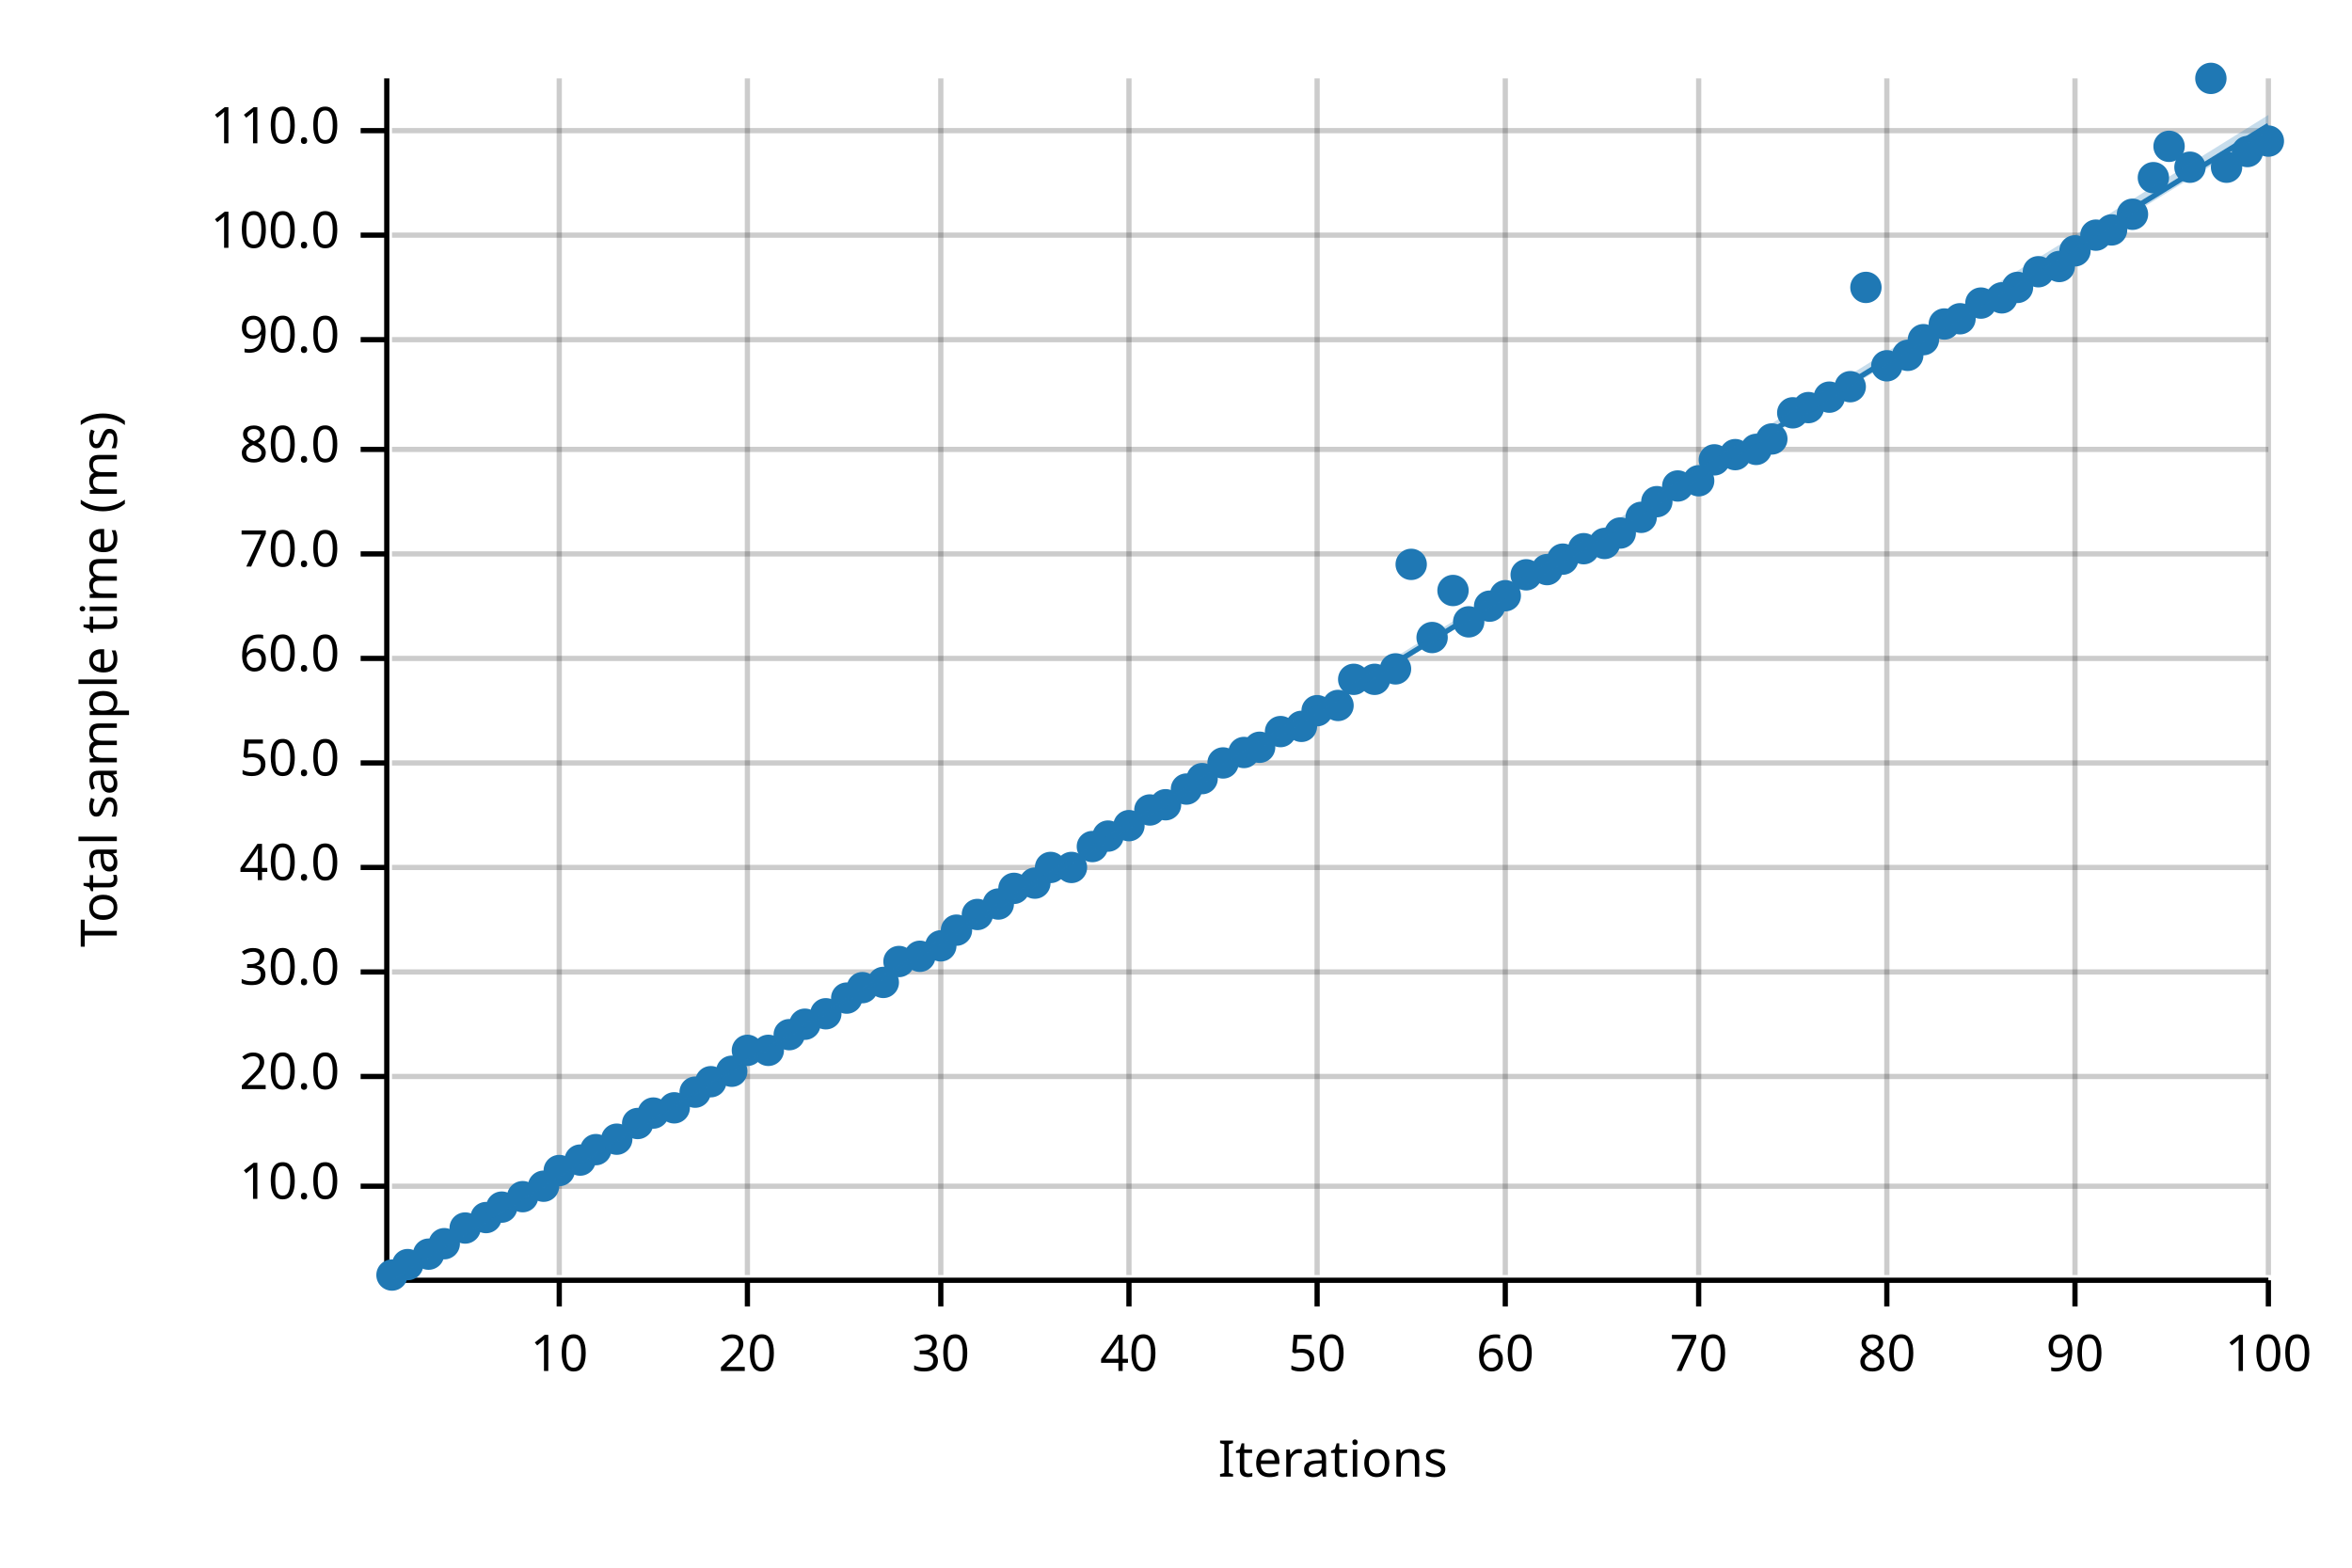
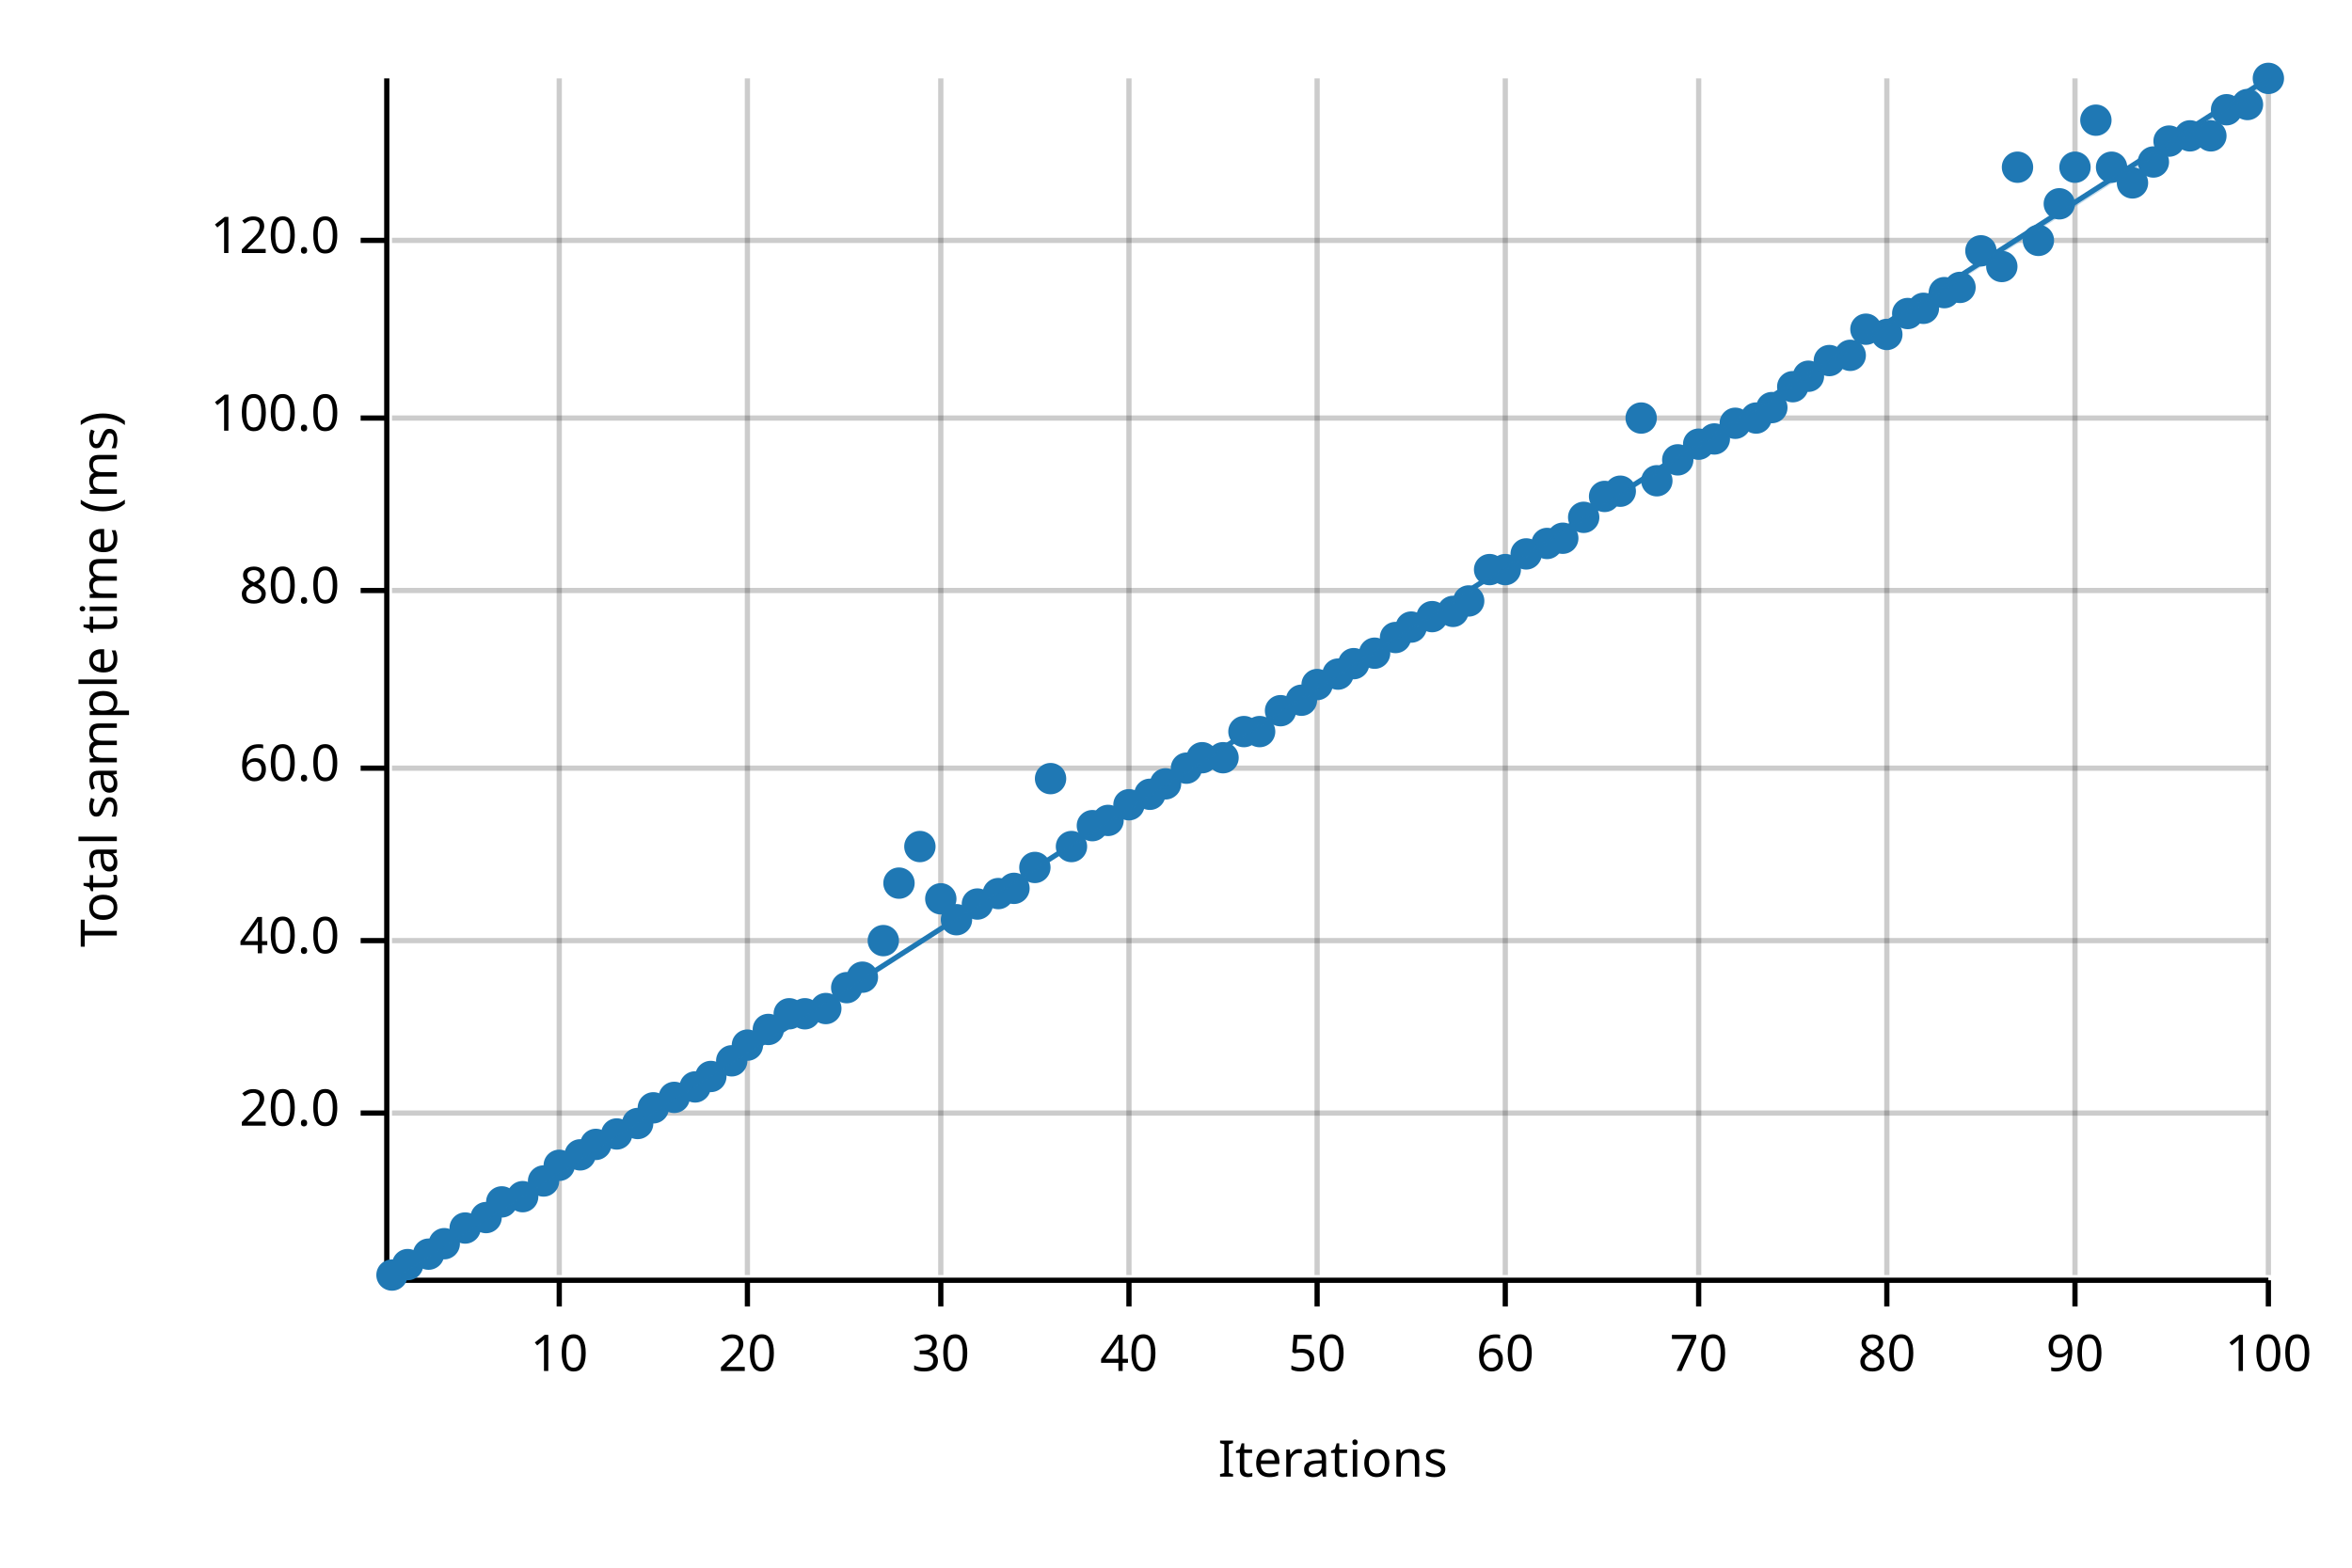
<svg xmlns="http://www.w3.org/2000/svg" width="450" height="300" viewBox="0 0 450 300">
  <text x="15" y="130" dy="0.76em" text-anchor="middle" font-family="sans-serif" font-size="9.677" opacity="1" fill="#000000" transform="rotate(270, 15, 130)">
Total sample time (ms)
</text>
  <text x="255" y="285" dy="-0.5ex" text-anchor="middle" font-family="sans-serif" font-size="9.677" opacity="1" fill="#000000">
Iterations
</text>
  <line opacity="0.2" stroke="#000000" stroke-width="1" x1="107" y1="244" x2="107" y2="15" />
  <line opacity="0.2" stroke="#000000" stroke-width="1" x1="143" y1="244" x2="143" y2="15" />
  <line opacity="0.2" stroke="#000000" stroke-width="1" x1="180" y1="244" x2="180" y2="15" />
  <line opacity="0.2" stroke="#000000" stroke-width="1" x1="216" y1="244" x2="216" y2="15" />
  <line opacity="0.2" stroke="#000000" stroke-width="1" x1="252" y1="244" x2="252" y2="15" />
  <line opacity="0.2" stroke="#000000" stroke-width="1" x1="288" y1="244" x2="288" y2="15" />
  <line opacity="0.2" stroke="#000000" stroke-width="1" x1="325" y1="244" x2="325" y2="15" />
  <line opacity="0.2" stroke="#000000" stroke-width="1" x1="361" y1="244" x2="361" y2="15" />
  <line opacity="0.2" stroke="#000000" stroke-width="1" x1="397" y1="244" x2="397" y2="15" />
  <line opacity="0.2" stroke="#000000" stroke-width="1" x1="434" y1="244" x2="434" y2="15" />
-   <line opacity="0.2" stroke="#000000" stroke-width="1" x1="75" y1="227" x2="434" y2="227" />
-   <line opacity="0.2" stroke="#000000" stroke-width="1" x1="75" y1="206" x2="434" y2="206" />
-   <line opacity="0.2" stroke="#000000" stroke-width="1" x1="75" y1="186" x2="434" y2="186" />
-   <line opacity="0.2" stroke="#000000" stroke-width="1" x1="75" y1="166" x2="434" y2="166" />
-   <line opacity="0.2" stroke="#000000" stroke-width="1" x1="75" y1="146" x2="434" y2="146" />
-   <line opacity="0.2" stroke="#000000" stroke-width="1" x1="75" y1="126" x2="434" y2="126" />
-   <line opacity="0.2" stroke="#000000" stroke-width="1" x1="75" y1="106" x2="434" y2="106" />
-   <line opacity="0.2" stroke="#000000" stroke-width="1" x1="75" y1="86" x2="434" y2="86" />
-   <line opacity="0.2" stroke="#000000" stroke-width="1" x1="75" y1="65" x2="434" y2="65" />
-   <line opacity="0.2" stroke="#000000" stroke-width="1" x1="75" y1="45" x2="434" y2="45" />
-   <line opacity="0.2" stroke="#000000" stroke-width="1" x1="75" y1="25" x2="434" y2="25" />
+   <line opacity="0.2" stroke="#000000" stroke-width="1" x1="75" y1="213" x2="434" y2="213" />
+   <line opacity="0.2" stroke="#000000" stroke-width="1" x1="75" y1="180" x2="434" y2="180" />
+   <line opacity="0.2" stroke="#000000" stroke-width="1" x1="75" y1="147" x2="434" y2="147" />
+   <line opacity="0.2" stroke="#000000" stroke-width="1" x1="75" y1="113" x2="434" y2="113" />
+   <line opacity="0.2" stroke="#000000" stroke-width="1" x1="75" y1="80" x2="434" y2="80" />
+   <line opacity="0.2" stroke="#000000" stroke-width="1" x1="75" y1="46" x2="434" y2="46" />
  <polyline fill="none" opacity="1" stroke="#000000" stroke-width="1" points="74,15 74,244 " />
-   <text x="65" y="227" dy="0.5ex" text-anchor="end" font-family="sans-serif" font-size="9.677" opacity="1" fill="#000000">
- 10.0
- </text>
-   <polyline fill="none" opacity="1" stroke="#000000" stroke-width="1" points="69,227 74,227 " />
-   <text x="65" y="206" dy="0.5ex" text-anchor="end" font-family="sans-serif" font-size="9.677" opacity="1" fill="#000000">
+   <text x="65" y="213" dy="0.5ex" text-anchor="end" font-family="sans-serif" font-size="9.677" opacity="1" fill="#000000">
20.0
</text>
-   <polyline fill="none" opacity="1" stroke="#000000" stroke-width="1" points="69,206 74,206 " />
-   <text x="65" y="186" dy="0.5ex" text-anchor="end" font-family="sans-serif" font-size="9.677" opacity="1" fill="#000000">
- 30.0
- </text>
-   <polyline fill="none" opacity="1" stroke="#000000" stroke-width="1" points="69,186 74,186 " />
-   <text x="65" y="166" dy="0.5ex" text-anchor="end" font-family="sans-serif" font-size="9.677" opacity="1" fill="#000000">
+   <polyline fill="none" opacity="1" stroke="#000000" stroke-width="1" points="69,213 74,213 " />
+   <text x="65" y="180" dy="0.5ex" text-anchor="end" font-family="sans-serif" font-size="9.677" opacity="1" fill="#000000">
40.0
</text>
-   <polyline fill="none" opacity="1" stroke="#000000" stroke-width="1" points="69,166 74,166 " />
-   <text x="65" y="146" dy="0.5ex" text-anchor="end" font-family="sans-serif" font-size="9.677" opacity="1" fill="#000000">
- 50.0
- </text>
-   <polyline fill="none" opacity="1" stroke="#000000" stroke-width="1" points="69,146 74,146 " />
-   <text x="65" y="126" dy="0.5ex" text-anchor="end" font-family="sans-serif" font-size="9.677" opacity="1" fill="#000000">
+   <polyline fill="none" opacity="1" stroke="#000000" stroke-width="1" points="69,180 74,180 " />
+   <text x="65" y="147" dy="0.5ex" text-anchor="end" font-family="sans-serif" font-size="9.677" opacity="1" fill="#000000">
60.0
</text>
-   <polyline fill="none" opacity="1" stroke="#000000" stroke-width="1" points="69,126 74,126 " />
-   <text x="65" y="106" dy="0.5ex" text-anchor="end" font-family="sans-serif" font-size="9.677" opacity="1" fill="#000000">
- 70.0
- </text>
-   <polyline fill="none" opacity="1" stroke="#000000" stroke-width="1" points="69,106 74,106 " />
-   <text x="65" y="86" dy="0.5ex" text-anchor="end" font-family="sans-serif" font-size="9.677" opacity="1" fill="#000000">
+   <polyline fill="none" opacity="1" stroke="#000000" stroke-width="1" points="69,147 74,147 " />
+   <text x="65" y="113" dy="0.5ex" text-anchor="end" font-family="sans-serif" font-size="9.677" opacity="1" fill="#000000">
80.0
</text>
-   <polyline fill="none" opacity="1" stroke="#000000" stroke-width="1" points="69,86 74,86 " />
-   <text x="65" y="65" dy="0.5ex" text-anchor="end" font-family="sans-serif" font-size="9.677" opacity="1" fill="#000000">
- 90.0
- </text>
-   <polyline fill="none" opacity="1" stroke="#000000" stroke-width="1" points="69,65 74,65 " />
-   <text x="65" y="45" dy="0.5ex" text-anchor="end" font-family="sans-serif" font-size="9.677" opacity="1" fill="#000000">
+   <polyline fill="none" opacity="1" stroke="#000000" stroke-width="1" points="69,113 74,113 " />
+   <text x="65" y="80" dy="0.5ex" text-anchor="end" font-family="sans-serif" font-size="9.677" opacity="1" fill="#000000">
100.0
</text>
-   <polyline fill="none" opacity="1" stroke="#000000" stroke-width="1" points="69,45 74,45 " />
-   <text x="65" y="25" dy="0.5ex" text-anchor="end" font-family="sans-serif" font-size="9.677" opacity="1" fill="#000000">
- 110.0
+   <polyline fill="none" opacity="1" stroke="#000000" stroke-width="1" points="69,80 74,80 " />
+   <text x="65" y="46" dy="0.5ex" text-anchor="end" font-family="sans-serif" font-size="9.677" opacity="1" fill="#000000">
+ 120.0
</text>
-   <polyline fill="none" opacity="1" stroke="#000000" stroke-width="1" points="69,25 74,25 " />
+   <polyline fill="none" opacity="1" stroke="#000000" stroke-width="1" points="69,46 74,46 " />
  <polyline fill="none" opacity="1" stroke="#000000" stroke-width="1" points="75,245 434,245 " />
  <text x="107" y="255" dy="0.76em" text-anchor="middle" font-family="sans-serif" font-size="9.677" opacity="1" fill="#000000">
10
</text>
  <polyline fill="none" opacity="1" stroke="#000000" stroke-width="1" points="107,245 107,250 " />
  <text x="143" y="255" dy="0.76em" text-anchor="middle" font-family="sans-serif" font-size="9.677" opacity="1" fill="#000000">
20
</text>
  <polyline fill="none" opacity="1" stroke="#000000" stroke-width="1" points="143,245 143,250 " />
  <text x="180" y="255" dy="0.76em" text-anchor="middle" font-family="sans-serif" font-size="9.677" opacity="1" fill="#000000">
30
</text>
  <polyline fill="none" opacity="1" stroke="#000000" stroke-width="1" points="180,245 180,250 " />
  <text x="216" y="255" dy="0.76em" text-anchor="middle" font-family="sans-serif" font-size="9.677" opacity="1" fill="#000000">
40
</text>
  <polyline fill="none" opacity="1" stroke="#000000" stroke-width="1" points="216,245 216,250 " />
  <text x="252" y="255" dy="0.76em" text-anchor="middle" font-family="sans-serif" font-size="9.677" opacity="1" fill="#000000">
50
</text>
  <polyline fill="none" opacity="1" stroke="#000000" stroke-width="1" points="252,245 252,250 " />
  <text x="288" y="255" dy="0.76em" text-anchor="middle" font-family="sans-serif" font-size="9.677" opacity="1" fill="#000000">
60
</text>
  <polyline fill="none" opacity="1" stroke="#000000" stroke-width="1" points="288,245 288,250 " />
  <text x="325" y="255" dy="0.76em" text-anchor="middle" font-family="sans-serif" font-size="9.677" opacity="1" fill="#000000">
70
</text>
  <polyline fill="none" opacity="1" stroke="#000000" stroke-width="1" points="325,245 325,250 " />
  <text x="361" y="255" dy="0.76em" text-anchor="middle" font-family="sans-serif" font-size="9.677" opacity="1" fill="#000000">
80
</text>
  <polyline fill="none" opacity="1" stroke="#000000" stroke-width="1" points="361,245 361,250 " />
  <text x="397" y="255" dy="0.76em" text-anchor="middle" font-family="sans-serif" font-size="9.677" opacity="1" fill="#000000">
90
</text>
  <polyline fill="none" opacity="1" stroke="#000000" stroke-width="1" points="397,245 397,250 " />
  <text x="434" y="255" dy="0.76em" text-anchor="middle" font-family="sans-serif" font-size="9.677" opacity="1" fill="#000000">
100
</text>
  <polyline fill="none" opacity="1" stroke="#000000" stroke-width="1" points="434,245 434,250 " />
  <circle cx="75" cy="244" r="3" opacity="1" fill="#1F78B4" stroke="none" stroke-width="1" />
  <circle cx="78" cy="242" r="3" opacity="1" fill="#1F78B4" stroke="none" stroke-width="1" />
  <circle cx="82" cy="240" r="3" opacity="1" fill="#1F78B4" stroke="none" stroke-width="1" />
  <circle cx="85" cy="238" r="3" opacity="1" fill="#1F78B4" stroke="none" stroke-width="1" />
  <circle cx="89" cy="235" r="3" opacity="1" fill="#1F78B4" stroke="none" stroke-width="1" />
  <circle cx="93" cy="233" r="3" opacity="1" fill="#1F78B4" stroke="none" stroke-width="1" />
-   <circle cx="96" cy="231" r="3" opacity="1" fill="#1F78B4" stroke="none" stroke-width="1" />
+   <circle cx="96" cy="230" r="3" opacity="1" fill="#1F78B4" stroke="none" stroke-width="1" />
  <circle cx="100" cy="229" r="3" opacity="1" fill="#1F78B4" stroke="none" stroke-width="1" />
-   <circle cx="104" cy="227" r="3" opacity="1" fill="#1F78B4" stroke="none" stroke-width="1" />
-   <circle cx="107" cy="224" r="3" opacity="1" fill="#1F78B4" stroke="none" stroke-width="1" />
-   <circle cx="111" cy="222" r="3" opacity="1" fill="#1F78B4" stroke="none" stroke-width="1" />
-   <circle cx="114" cy="220" r="3" opacity="1" fill="#1F78B4" stroke="none" stroke-width="1" />
-   <circle cx="118" cy="218" r="3" opacity="1" fill="#1F78B4" stroke="none" stroke-width="1" />
+   <circle cx="104" cy="226" r="3" opacity="1" fill="#1F78B4" stroke="none" stroke-width="1" />
+   <circle cx="107" cy="223" r="3" opacity="1" fill="#1F78B4" stroke="none" stroke-width="1" />
+   <circle cx="111" cy="221" r="3" opacity="1" fill="#1F78B4" stroke="none" stroke-width="1" />
+   <circle cx="114" cy="219" r="3" opacity="1" fill="#1F78B4" stroke="none" stroke-width="1" />
+   <circle cx="118" cy="217" r="3" opacity="1" fill="#1F78B4" stroke="none" stroke-width="1" />
  <circle cx="122" cy="215" r="3" opacity="1" fill="#1F78B4" stroke="none" stroke-width="1" />
-   <circle cx="125" cy="213" r="3" opacity="1" fill="#1F78B4" stroke="none" stroke-width="1" />
-   <circle cx="129" cy="212" r="3" opacity="1" fill="#1F78B4" stroke="none" stroke-width="1" />
-   <circle cx="133" cy="209" r="3" opacity="1" fill="#1F78B4" stroke="none" stroke-width="1" />
-   <circle cx="136" cy="207" r="3" opacity="1" fill="#1F78B4" stroke="none" stroke-width="1" />
-   <circle cx="140" cy="205" r="3" opacity="1" fill="#1F78B4" stroke="none" stroke-width="1" />
-   <circle cx="143" cy="201" r="3" opacity="1" fill="#1F78B4" stroke="none" stroke-width="1" />
-   <circle cx="147" cy="201" r="3" opacity="1" fill="#1F78B4" stroke="none" stroke-width="1" />
-   <circle cx="151" cy="198" r="3" opacity="1" fill="#1F78B4" stroke="none" stroke-width="1" />
-   <circle cx="154" cy="196" r="3" opacity="1" fill="#1F78B4" stroke="none" stroke-width="1" />
-   <circle cx="158" cy="194" r="3" opacity="1" fill="#1F78B4" stroke="none" stroke-width="1" />
-   <circle cx="162" cy="191" r="3" opacity="1" fill="#1F78B4" stroke="none" stroke-width="1" />
-   <circle cx="165" cy="189" r="3" opacity="1" fill="#1F78B4" stroke="none" stroke-width="1" />
-   <circle cx="169" cy="188" r="3" opacity="1" fill="#1F78B4" stroke="none" stroke-width="1" />
-   <circle cx="172" cy="184" r="3" opacity="1" fill="#1F78B4" stroke="none" stroke-width="1" />
-   <circle cx="176" cy="183" r="3" opacity="1" fill="#1F78B4" stroke="none" stroke-width="1" />
-   <circle cx="180" cy="181" r="3" opacity="1" fill="#1F78B4" stroke="none" stroke-width="1" />
-   <circle cx="183" cy="178" r="3" opacity="1" fill="#1F78B4" stroke="none" stroke-width="1" />
-   <circle cx="187" cy="175" r="3" opacity="1" fill="#1F78B4" stroke="none" stroke-width="1" />
-   <circle cx="191" cy="173" r="3" opacity="1" fill="#1F78B4" stroke="none" stroke-width="1" />
+   <circle cx="125" cy="212" r="3" opacity="1" fill="#1F78B4" stroke="none" stroke-width="1" />
+   <circle cx="129" cy="210" r="3" opacity="1" fill="#1F78B4" stroke="none" stroke-width="1" />
+   <circle cx="133" cy="208" r="3" opacity="1" fill="#1F78B4" stroke="none" stroke-width="1" />
+   <circle cx="136" cy="206" r="3" opacity="1" fill="#1F78B4" stroke="none" stroke-width="1" />
+   <circle cx="140" cy="203" r="3" opacity="1" fill="#1F78B4" stroke="none" stroke-width="1" />
+   <circle cx="143" cy="200" r="3" opacity="1" fill="#1F78B4" stroke="none" stroke-width="1" />
+   <circle cx="147" cy="197" r="3" opacity="1" fill="#1F78B4" stroke="none" stroke-width="1" />
+   <circle cx="151" cy="194" r="3" opacity="1" fill="#1F78B4" stroke="none" stroke-width="1" />
+   <circle cx="154" cy="194" r="3" opacity="1" fill="#1F78B4" stroke="none" stroke-width="1" />
+   <circle cx="158" cy="193" r="3" opacity="1" fill="#1F78B4" stroke="none" stroke-width="1" />
+   <circle cx="162" cy="189" r="3" opacity="1" fill="#1F78B4" stroke="none" stroke-width="1" />
+   <circle cx="165" cy="187" r="3" opacity="1" fill="#1F78B4" stroke="none" stroke-width="1" />
+   <circle cx="169" cy="180" r="3" opacity="1" fill="#1F78B4" stroke="none" stroke-width="1" />
+   <circle cx="172" cy="169" r="3" opacity="1" fill="#1F78B4" stroke="none" stroke-width="1" />
+   <circle cx="176" cy="162" r="3" opacity="1" fill="#1F78B4" stroke="none" stroke-width="1" />
+   <circle cx="180" cy="172" r="3" opacity="1" fill="#1F78B4" stroke="none" stroke-width="1" />
+   <circle cx="183" cy="176" r="3" opacity="1" fill="#1F78B4" stroke="none" stroke-width="1" />
+   <circle cx="187" cy="173" r="3" opacity="1" fill="#1F78B4" stroke="none" stroke-width="1" />
+   <circle cx="191" cy="171" r="3" opacity="1" fill="#1F78B4" stroke="none" stroke-width="1" />
  <circle cx="194" cy="170" r="3" opacity="1" fill="#1F78B4" stroke="none" stroke-width="1" />
-   <circle cx="198" cy="169" r="3" opacity="1" fill="#1F78B4" stroke="none" stroke-width="1" />
-   <circle cx="201" cy="166" r="3" opacity="1" fill="#1F78B4" stroke="none" stroke-width="1" />
-   <circle cx="205" cy="166" r="3" opacity="1" fill="#1F78B4" stroke="none" stroke-width="1" />
-   <circle cx="209" cy="162" r="3" opacity="1" fill="#1F78B4" stroke="none" stroke-width="1" />
-   <circle cx="212" cy="160" r="3" opacity="1" fill="#1F78B4" stroke="none" stroke-width="1" />
-   <circle cx="216" cy="158" r="3" opacity="1" fill="#1F78B4" stroke="none" stroke-width="1" />
-   <circle cx="220" cy="155" r="3" opacity="1" fill="#1F78B4" stroke="none" stroke-width="1" />
-   <circle cx="223" cy="154" r="3" opacity="1" fill="#1F78B4" stroke="none" stroke-width="1" />
-   <circle cx="227" cy="151" r="3" opacity="1" fill="#1F78B4" stroke="none" stroke-width="1" />
-   <circle cx="230" cy="149" r="3" opacity="1" fill="#1F78B4" stroke="none" stroke-width="1" />
-   <circle cx="234" cy="146" r="3" opacity="1" fill="#1F78B4" stroke="none" stroke-width="1" />
-   <circle cx="238" cy="144" r="3" opacity="1" fill="#1F78B4" stroke="none" stroke-width="1" />
-   <circle cx="241" cy="143" r="3" opacity="1" fill="#1F78B4" stroke="none" stroke-width="1" />
-   <circle cx="245" cy="140" r="3" opacity="1" fill="#1F78B4" stroke="none" stroke-width="1" />
-   <circle cx="249" cy="139" r="3" opacity="1" fill="#1F78B4" stroke="none" stroke-width="1" />
-   <circle cx="252" cy="136" r="3" opacity="1" fill="#1F78B4" stroke="none" stroke-width="1" />
-   <circle cx="256" cy="135" r="3" opacity="1" fill="#1F78B4" stroke="none" stroke-width="1" />
-   <circle cx="259" cy="130" r="3" opacity="1" fill="#1F78B4" stroke="none" stroke-width="1" />
-   <circle cx="263" cy="130" r="3" opacity="1" fill="#1F78B4" stroke="none" stroke-width="1" />
-   <circle cx="267" cy="128" r="3" opacity="1" fill="#1F78B4" stroke="none" stroke-width="1" />
-   <circle cx="270" cy="108" r="3" opacity="1" fill="#1F78B4" stroke="none" stroke-width="1" />
-   <circle cx="274" cy="122" r="3" opacity="1" fill="#1F78B4" stroke="none" stroke-width="1" />
-   <circle cx="278" cy="113" r="3" opacity="1" fill="#1F78B4" stroke="none" stroke-width="1" />
-   <circle cx="281" cy="119" r="3" opacity="1" fill="#1F78B4" stroke="none" stroke-width="1" />
-   <circle cx="285" cy="116" r="3" opacity="1" fill="#1F78B4" stroke="none" stroke-width="1" />
-   <circle cx="288" cy="114" r="3" opacity="1" fill="#1F78B4" stroke="none" stroke-width="1" />
-   <circle cx="292" cy="110" r="3" opacity="1" fill="#1F78B4" stroke="none" stroke-width="1" />
-   <circle cx="296" cy="109" r="3" opacity="1" fill="#1F78B4" stroke="none" stroke-width="1" />
-   <circle cx="299" cy="107" r="3" opacity="1" fill="#1F78B4" stroke="none" stroke-width="1" />
-   <circle cx="303" cy="105" r="3" opacity="1" fill="#1F78B4" stroke="none" stroke-width="1" />
-   <circle cx="307" cy="104" r="3" opacity="1" fill="#1F78B4" stroke="none" stroke-width="1" />
-   <circle cx="310" cy="102" r="3" opacity="1" fill="#1F78B4" stroke="none" stroke-width="1" />
-   <circle cx="314" cy="99" r="3" opacity="1" fill="#1F78B4" stroke="none" stroke-width="1" />
-   <circle cx="317" cy="96" r="3" opacity="1" fill="#1F78B4" stroke="none" stroke-width="1" />
-   <circle cx="321" cy="93" r="3" opacity="1" fill="#1F78B4" stroke="none" stroke-width="1" />
-   <circle cx="325" cy="92" r="3" opacity="1" fill="#1F78B4" stroke="none" stroke-width="1" />
-   <circle cx="328" cy="88" r="3" opacity="1" fill="#1F78B4" stroke="none" stroke-width="1" />
-   <circle cx="332" cy="87" r="3" opacity="1" fill="#1F78B4" stroke="none" stroke-width="1" />
-   <circle cx="336" cy="86" r="3" opacity="1" fill="#1F78B4" stroke="none" stroke-width="1" />
-   <circle cx="339" cy="84" r="3" opacity="1" fill="#1F78B4" stroke="none" stroke-width="1" />
-   <circle cx="343" cy="79" r="3" opacity="1" fill="#1F78B4" stroke="none" stroke-width="1" />
-   <circle cx="346" cy="78" r="3" opacity="1" fill="#1F78B4" stroke="none" stroke-width="1" />
-   <circle cx="350" cy="76" r="3" opacity="1" fill="#1F78B4" stroke="none" stroke-width="1" />
-   <circle cx="354" cy="74" r="3" opacity="1" fill="#1F78B4" stroke="none" stroke-width="1" />
-   <circle cx="357" cy="55" r="3" opacity="1" fill="#1F78B4" stroke="none" stroke-width="1" />
-   <circle cx="361" cy="70" r="3" opacity="1" fill="#1F78B4" stroke="none" stroke-width="1" />
-   <circle cx="365" cy="68" r="3" opacity="1" fill="#1F78B4" stroke="none" stroke-width="1" />
-   <circle cx="368" cy="65" r="3" opacity="1" fill="#1F78B4" stroke="none" stroke-width="1" />
-   <circle cx="372" cy="62" r="3" opacity="1" fill="#1F78B4" stroke="none" stroke-width="1" />
-   <circle cx="375" cy="61" r="3" opacity="1" fill="#1F78B4" stroke="none" stroke-width="1" />
-   <circle cx="379" cy="58" r="3" opacity="1" fill="#1F78B4" stroke="none" stroke-width="1" />
-   <circle cx="383" cy="57" r="3" opacity="1" fill="#1F78B4" stroke="none" stroke-width="1" />
-   <circle cx="386" cy="55" r="3" opacity="1" fill="#1F78B4" stroke="none" stroke-width="1" />
-   <circle cx="390" cy="52" r="3" opacity="1" fill="#1F78B4" stroke="none" stroke-width="1" />
-   <circle cx="394" cy="51" r="3" opacity="1" fill="#1F78B4" stroke="none" stroke-width="1" />
-   <circle cx="397" cy="48" r="3" opacity="1" fill="#1F78B4" stroke="none" stroke-width="1" />
-   <circle cx="401" cy="45" r="3" opacity="1" fill="#1F78B4" stroke="none" stroke-width="1" />
-   <circle cx="404" cy="44" r="3" opacity="1" fill="#1F78B4" stroke="none" stroke-width="1" />
-   <circle cx="408" cy="41" r="3" opacity="1" fill="#1F78B4" stroke="none" stroke-width="1" />
-   <circle cx="412" cy="34" r="3" opacity="1" fill="#1F78B4" stroke="none" stroke-width="1" />
-   <circle cx="415" cy="28" r="3" opacity="1" fill="#1F78B4" stroke="none" stroke-width="1" />
-   <circle cx="419" cy="32" r="3" opacity="1" fill="#1F78B4" stroke="none" stroke-width="1" />
-   <circle cx="423" cy="15" r="3" opacity="1" fill="#1F78B4" stroke="none" stroke-width="1" />
-   <circle cx="426" cy="32" r="3" opacity="1" fill="#1F78B4" stroke="none" stroke-width="1" />
-   <circle cx="430" cy="29" r="3" opacity="1" fill="#1F78B4" stroke="none" stroke-width="1" />
-   <circle cx="434" cy="27" r="3" opacity="1" fill="#1F78B4" stroke="none" stroke-width="1" />
-   <polyline fill="none" opacity="1" stroke="#1F78B4" stroke-width="1" points="75,245 434,24 " />
-   <polygon opacity="0.25" fill="#1F78B4" points="75,245 434,25 434,22 " />
+   <circle cx="198" cy="166" r="3" opacity="1" fill="#1F78B4" stroke="none" stroke-width="1" />
+   <circle cx="201" cy="149" r="3" opacity="1" fill="#1F78B4" stroke="none" stroke-width="1" />
+   <circle cx="205" cy="162" r="3" opacity="1" fill="#1F78B4" stroke="none" stroke-width="1" />
+   <circle cx="209" cy="158" r="3" opacity="1" fill="#1F78B4" stroke="none" stroke-width="1" />
+   <circle cx="212" cy="157" r="3" opacity="1" fill="#1F78B4" stroke="none" stroke-width="1" />
+   <circle cx="216" cy="154" r="3" opacity="1" fill="#1F78B4" stroke="none" stroke-width="1" />
+   <circle cx="220" cy="152" r="3" opacity="1" fill="#1F78B4" stroke="none" stroke-width="1" />
+   <circle cx="223" cy="150" r="3" opacity="1" fill="#1F78B4" stroke="none" stroke-width="1" />
+   <circle cx="227" cy="147" r="3" opacity="1" fill="#1F78B4" stroke="none" stroke-width="1" />
+   <circle cx="230" cy="145" r="3" opacity="1" fill="#1F78B4" stroke="none" stroke-width="1" />
+   <circle cx="234" cy="145" r="3" opacity="1" fill="#1F78B4" stroke="none" stroke-width="1" />
+   <circle cx="238" cy="140" r="3" opacity="1" fill="#1F78B4" stroke="none" stroke-width="1" />
+   <circle cx="241" cy="140" r="3" opacity="1" fill="#1F78B4" stroke="none" stroke-width="1" />
+   <circle cx="245" cy="136" r="3" opacity="1" fill="#1F78B4" stroke="none" stroke-width="1" />
+   <circle cx="249" cy="134" r="3" opacity="1" fill="#1F78B4" stroke="none" stroke-width="1" />
+   <circle cx="252" cy="131" r="3" opacity="1" fill="#1F78B4" stroke="none" stroke-width="1" />
+   <circle cx="256" cy="129" r="3" opacity="1" fill="#1F78B4" stroke="none" stroke-width="1" />
+   <circle cx="259" cy="127" r="3" opacity="1" fill="#1F78B4" stroke="none" stroke-width="1" />
+   <circle cx="263" cy="125" r="3" opacity="1" fill="#1F78B4" stroke="none" stroke-width="1" />
+   <circle cx="267" cy="122" r="3" opacity="1" fill="#1F78B4" stroke="none" stroke-width="1" />
+   <circle cx="270" cy="120" r="3" opacity="1" fill="#1F78B4" stroke="none" stroke-width="1" />
+   <circle cx="274" cy="118" r="3" opacity="1" fill="#1F78B4" stroke="none" stroke-width="1" />
+   <circle cx="278" cy="117" r="3" opacity="1" fill="#1F78B4" stroke="none" stroke-width="1" />
+   <circle cx="281" cy="115" r="3" opacity="1" fill="#1F78B4" stroke="none" stroke-width="1" />
+   <circle cx="285" cy="109" r="3" opacity="1" fill="#1F78B4" stroke="none" stroke-width="1" />
+   <circle cx="288" cy="109" r="3" opacity="1" fill="#1F78B4" stroke="none" stroke-width="1" />
+   <circle cx="292" cy="106" r="3" opacity="1" fill="#1F78B4" stroke="none" stroke-width="1" />
+   <circle cx="296" cy="104" r="3" opacity="1" fill="#1F78B4" stroke="none" stroke-width="1" />
+   <circle cx="299" cy="103" r="3" opacity="1" fill="#1F78B4" stroke="none" stroke-width="1" />
+   <circle cx="303" cy="99" r="3" opacity="1" fill="#1F78B4" stroke="none" stroke-width="1" />
+   <circle cx="307" cy="95" r="3" opacity="1" fill="#1F78B4" stroke="none" stroke-width="1" />
+   <circle cx="310" cy="94" r="3" opacity="1" fill="#1F78B4" stroke="none" stroke-width="1" />
+   <circle cx="314" cy="80" r="3" opacity="1" fill="#1F78B4" stroke="none" stroke-width="1" />
+   <circle cx="317" cy="92" r="3" opacity="1" fill="#1F78B4" stroke="none" stroke-width="1" />
+   <circle cx="321" cy="88" r="3" opacity="1" fill="#1F78B4" stroke="none" stroke-width="1" />
+   <circle cx="325" cy="85" r="3" opacity="1" fill="#1F78B4" stroke="none" stroke-width="1" />
+   <circle cx="328" cy="84" r="3" opacity="1" fill="#1F78B4" stroke="none" stroke-width="1" />
+   <circle cx="332" cy="81" r="3" opacity="1" fill="#1F78B4" stroke="none" stroke-width="1" />
+   <circle cx="336" cy="80" r="3" opacity="1" fill="#1F78B4" stroke="none" stroke-width="1" />
+   <circle cx="339" cy="78" r="3" opacity="1" fill="#1F78B4" stroke="none" stroke-width="1" />
+   <circle cx="343" cy="74" r="3" opacity="1" fill="#1F78B4" stroke="none" stroke-width="1" />
+   <circle cx="346" cy="72" r="3" opacity="1" fill="#1F78B4" stroke="none" stroke-width="1" />
+   <circle cx="350" cy="69" r="3" opacity="1" fill="#1F78B4" stroke="none" stroke-width="1" />
+   <circle cx="354" cy="68" r="3" opacity="1" fill="#1F78B4" stroke="none" stroke-width="1" />
+   <circle cx="357" cy="63" r="3" opacity="1" fill="#1F78B4" stroke="none" stroke-width="1" />
+   <circle cx="361" cy="64" r="3" opacity="1" fill="#1F78B4" stroke="none" stroke-width="1" />
+   <circle cx="365" cy="60" r="3" opacity="1" fill="#1F78B4" stroke="none" stroke-width="1" />
+   <circle cx="368" cy="59" r="3" opacity="1" fill="#1F78B4" stroke="none" stroke-width="1" />
+   <circle cx="372" cy="56" r="3" opacity="1" fill="#1F78B4" stroke="none" stroke-width="1" />
+   <circle cx="375" cy="55" r="3" opacity="1" fill="#1F78B4" stroke="none" stroke-width="1" />
+   <circle cx="379" cy="48" r="3" opacity="1" fill="#1F78B4" stroke="none" stroke-width="1" />
+   <circle cx="383" cy="51" r="3" opacity="1" fill="#1F78B4" stroke="none" stroke-width="1" />
+   <circle cx="386" cy="32" r="3" opacity="1" fill="#1F78B4" stroke="none" stroke-width="1" />
+   <circle cx="390" cy="46" r="3" opacity="1" fill="#1F78B4" stroke="none" stroke-width="1" />
+   <circle cx="394" cy="39" r="3" opacity="1" fill="#1F78B4" stroke="none" stroke-width="1" />
+   <circle cx="397" cy="32" r="3" opacity="1" fill="#1F78B4" stroke="none" stroke-width="1" />
+   <circle cx="401" cy="23" r="3" opacity="1" fill="#1F78B4" stroke="none" stroke-width="1" />
+   <circle cx="404" cy="32" r="3" opacity="1" fill="#1F78B4" stroke="none" stroke-width="1" />
+   <circle cx="408" cy="35" r="3" opacity="1" fill="#1F78B4" stroke="none" stroke-width="1" />
+   <circle cx="412" cy="31" r="3" opacity="1" fill="#1F78B4" stroke="none" stroke-width="1" />
+   <circle cx="415" cy="27" r="3" opacity="1" fill="#1F78B4" stroke="none" stroke-width="1" />
+   <circle cx="419" cy="26" r="3" opacity="1" fill="#1F78B4" stroke="none" stroke-width="1" />
+   <circle cx="423" cy="26" r="3" opacity="1" fill="#1F78B4" stroke="none" stroke-width="1" />
+   <circle cx="426" cy="21" r="3" opacity="1" fill="#1F78B4" stroke="none" stroke-width="1" />
+   <circle cx="430" cy="20" r="3" opacity="1" fill="#1F78B4" stroke="none" stroke-width="1" />
+   <circle cx="434" cy="15" r="3" opacity="1" fill="#1F78B4" stroke="none" stroke-width="1" />
+   <polyline fill="none" opacity="1" stroke="#1F78B4" stroke-width="1" points="75,245 434,15 " />
+   <polygon opacity="0.25" fill="#1F78B4" points="75,245 434,16 434,15 " />
</svg>
